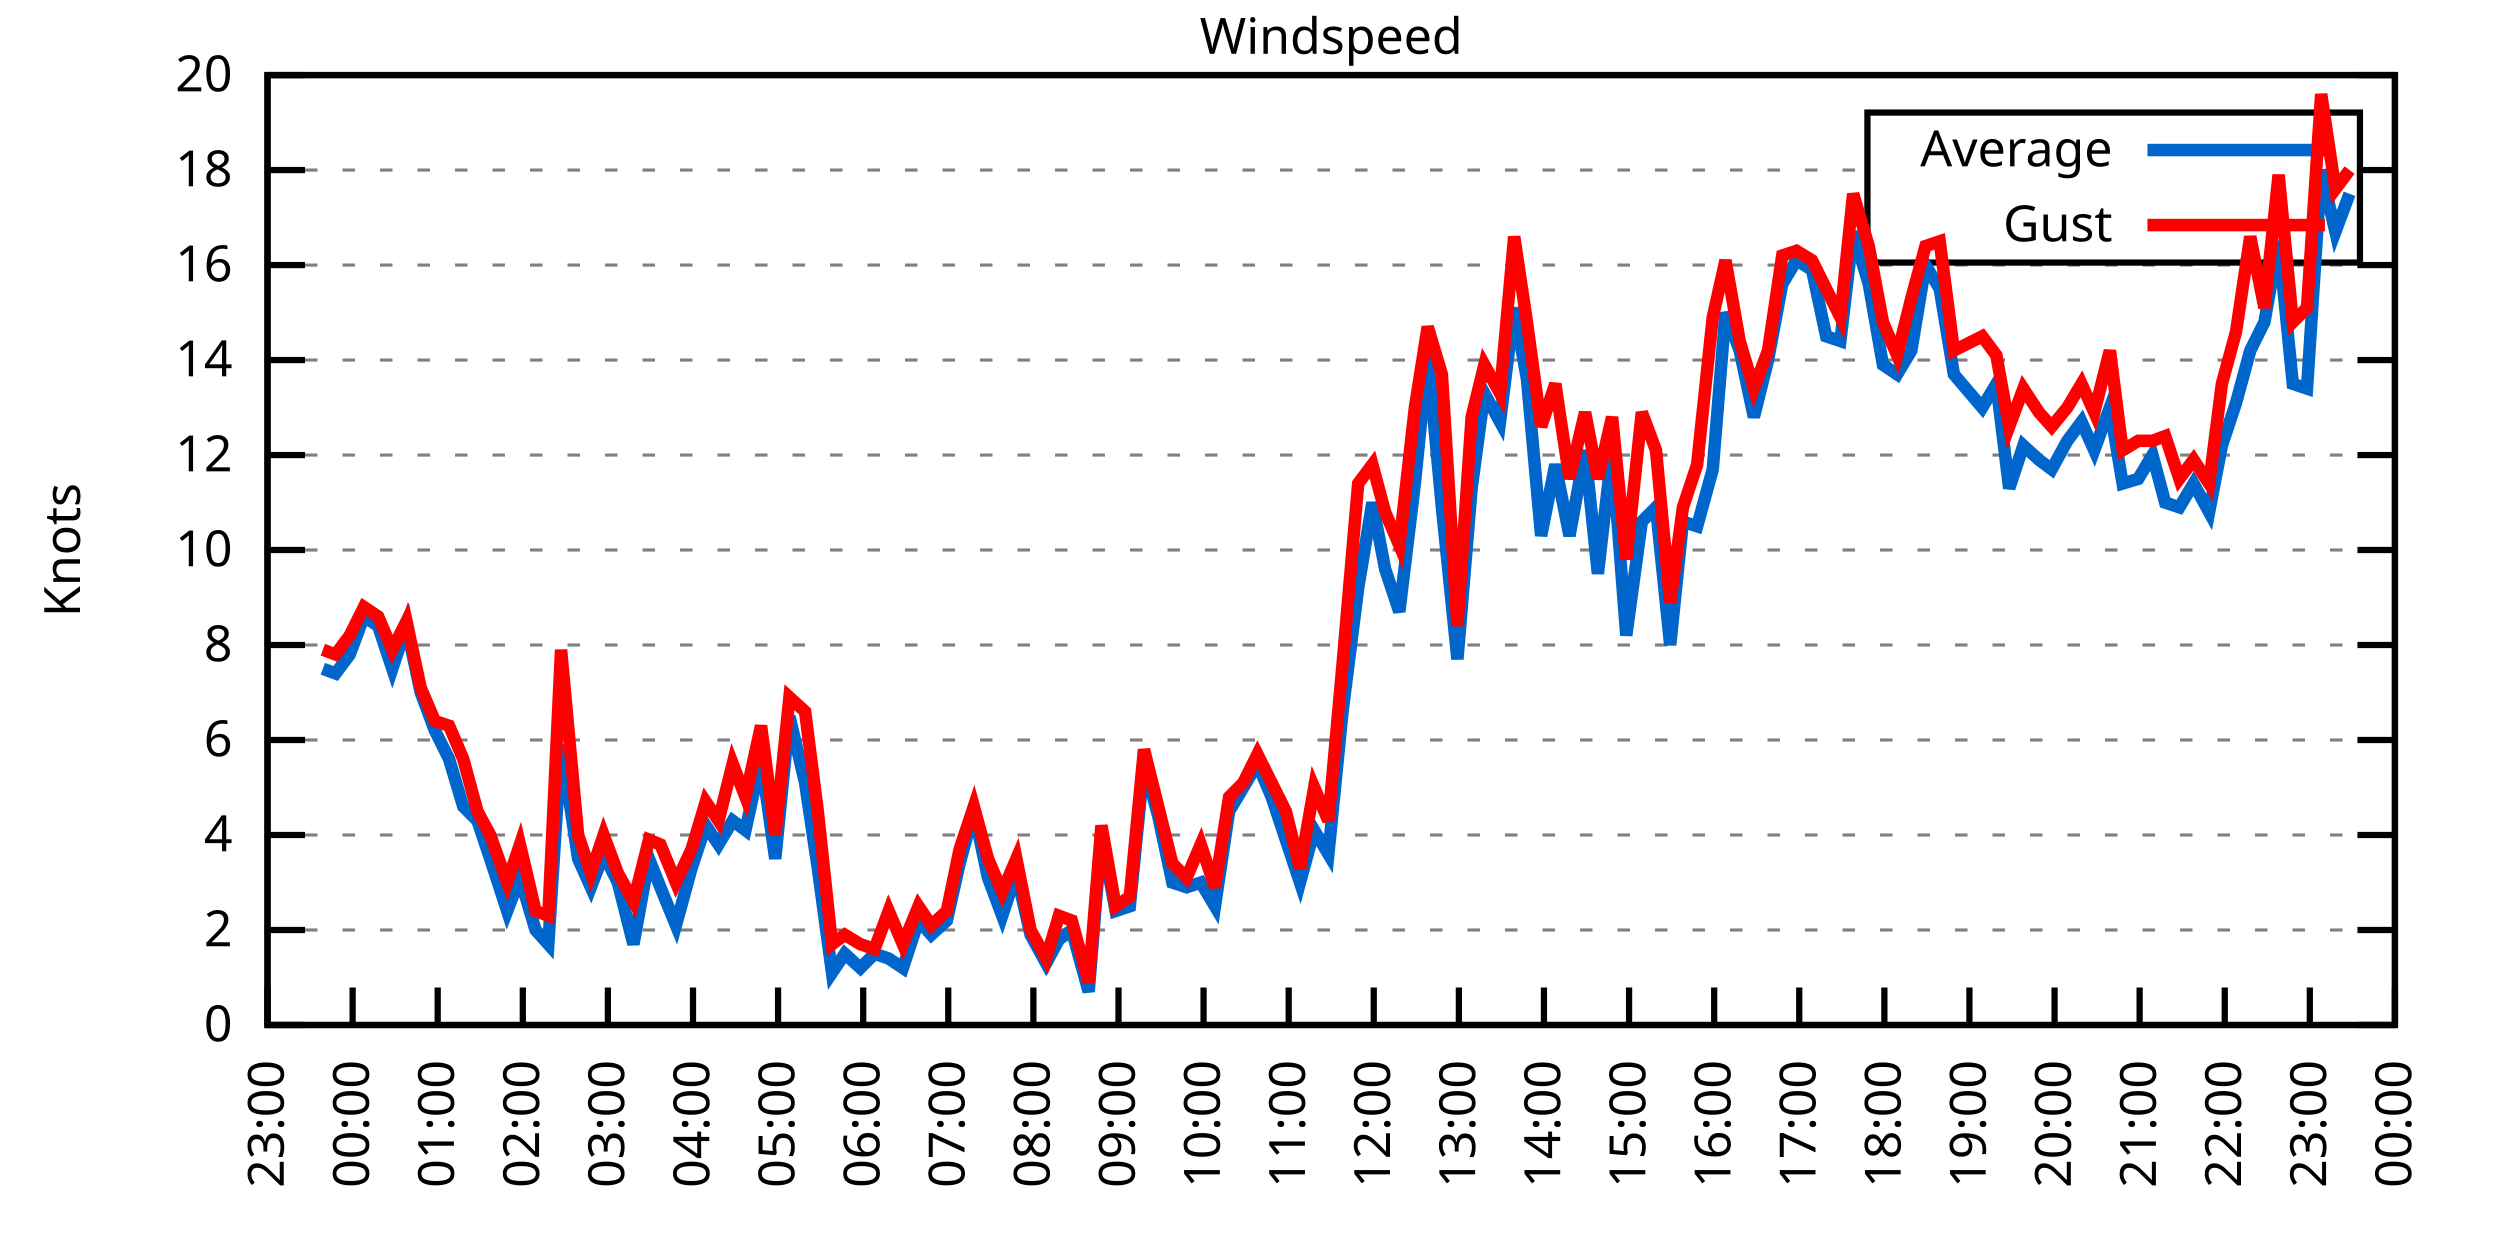
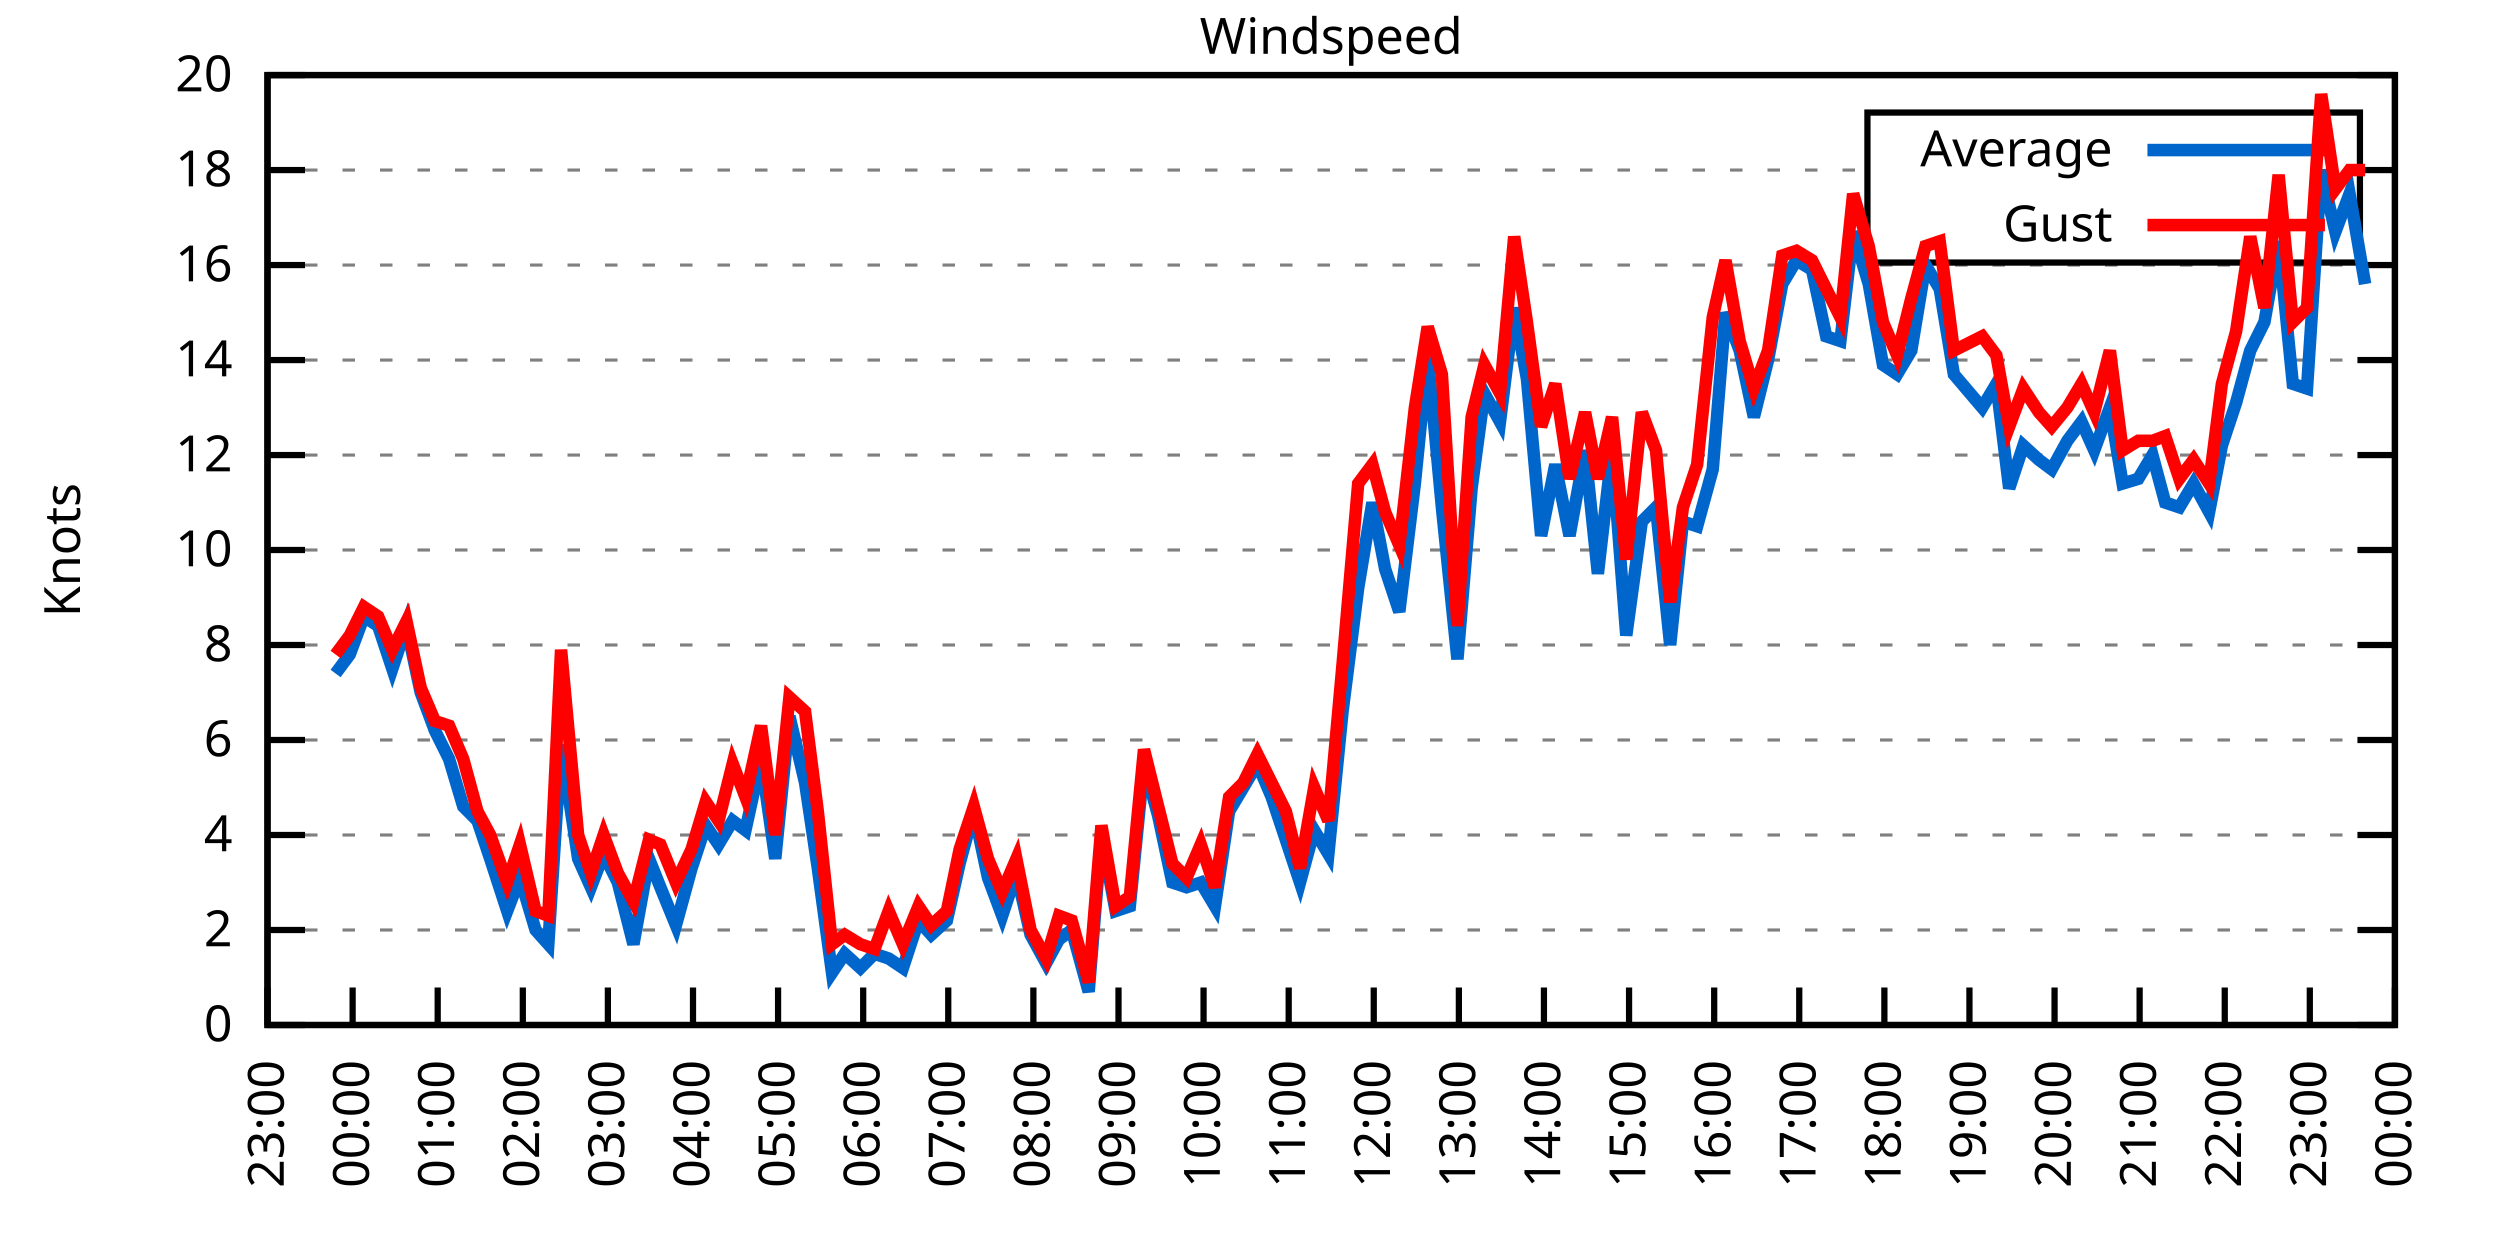
<svg xmlns="http://www.w3.org/2000/svg" xmlns:xlink="http://www.w3.org/1999/xlink" width="400" height="200" viewBox="0 0 400 200">
  <g id="gnuplot_canvas">
    <rect x="0" y="0" width="400" height="200" fill="none" />
    <defs>
      <circle id="gpDot" r="0.5" stroke-width="0.5" stroke="currentColor" />
      <path id="gpPt0" stroke-width="0.333" stroke="currentColor" d="M-1,0 h2 M0,-1 v2" />
      <path id="gpPt1" stroke-width="0.333" stroke="currentColor" d="M-1,-1 L1,1 M1,-1 L-1,1" />
      <path id="gpPt2" stroke-width="0.333" stroke="currentColor" d="M-1,0 L1,0 M0,-1 L0,1 M-1,-1 L1,1 M-1,1 L1,-1" />
      <rect id="gpPt3" stroke-width="0.333" stroke="currentColor" x="-1" y="-1" width="2" height="2" />
      <rect id="gpPt4" stroke-width="0.333" stroke="currentColor" fill="currentColor" x="-1" y="-1" width="2" height="2" />
      <circle id="gpPt5" stroke-width="0.333" stroke="currentColor" cx="0" cy="0" r="1" />
      <use xlink:href="#gpPt5" id="gpPt6" fill="currentColor" stroke="none" />
      <path id="gpPt7" stroke-width="0.333" stroke="currentColor" d="M0,-1.33 L-1.33,0.67 L1.33,0.67 z" />
      <use xlink:href="#gpPt7" id="gpPt8" fill="currentColor" stroke="none" />
      <use xlink:href="#gpPt7" id="gpPt9" stroke="currentColor" transform="rotate(180)" />
      <use xlink:href="#gpPt9" id="gpPt10" fill="currentColor" stroke="none" />
      <use xlink:href="#gpPt3" id="gpPt11" stroke="currentColor" transform="rotate(45)" />
      <use xlink:href="#gpPt11" id="gpPt12" fill="currentColor" stroke="none" />
      <path id="gpPt13" stroke-width="0.333" stroke="currentColor" d="M0,1.330 L1.265,0.411 L0.782,-1.067 L-0.782,-1.076 L-1.265,0.411 z" />
      <use xlink:href="#gpPt13" id="gpPt14" fill="currentColor" stroke="none" />
      <filter id="textbox" filterUnits="objectBoundingBox" x="0" y="0" height="1" width="1">
        <feFlood flood-color="white" flood-opacity="1" result="bgnd" />
        <feComposite in="SourceGraphic" in2="bgnd" operator="atop" />
      </filter>
      <filter id="greybox" filterUnits="objectBoundingBox" x="0" y="0" height="1" width="1">
        <feFlood flood-color="lightgrey" flood-opacity="1" result="grey" />
        <feComposite in="SourceGraphic" in2="grey" operator="atop" />
      </filter>
    </defs>
    <g fill="none" color="white" stroke="currentColor" stroke-width="1.00" stroke-linecap="butt" stroke-linejoin="miter">
</g>
    <g fill="none" color="black" stroke="currentColor" stroke-width="1.00" stroke-linecap="butt" stroke-linejoin="miter">
      <g stroke="none" shape-rendering="crispEdges">
        <polygon fill="rgb(255, 255, 255)" points="42.80,164.00 383.18,164.00 383.18,12.02 42.80,12.02 " />
      </g>
    </g>
    <g fill="none" color="black" stroke="currentColor" stroke-width="1.00" stroke-linecap="butt" stroke-linejoin="miter">
</g>
    <g fill="none" color="black" stroke="black" stroke-width="0.50" stroke-linecap="butt" stroke-linejoin="miter">
</g>
    <g fill="none" color="gray" stroke="currentColor" stroke-width="0.50" stroke-linecap="butt" stroke-linejoin="miter">
      <path stroke="gray" stroke-dasharray="2,4" class="gridline" d="M42.80,164.00 L383.19,164.00  " />
    </g>
    <g fill="none" color="gray" stroke="gray" stroke-width="1.00" stroke-linecap="butt" stroke-linejoin="miter">
</g>
    <g fill="none" color="black" stroke="currentColor" stroke-width="1.00" stroke-linecap="butt" stroke-linejoin="miter">
      <path stroke="black" d="M42.80,164.00 L48.80,164.00 M383.19,164.00 L377.19,164.00  " />
      <g transform="translate(37.20,166.60)" stroke="none" fill="black" font-family="Sans" font-size="8.00" text-anchor="end">
        <text>
          <tspan font-family="Sans"> 0</tspan>
        </text>
      </g>
    </g>
    <g fill="none" color="black" stroke="currentColor" stroke-width="1.00" stroke-linecap="butt" stroke-linejoin="miter">
</g>
    <g fill="none" color="black" stroke="black" stroke-width="0.50" stroke-linecap="butt" stroke-linejoin="miter">
</g>
    <g fill="none" color="gray" stroke="currentColor" stroke-width="0.50" stroke-linecap="butt" stroke-linejoin="miter">
      <path stroke="gray" stroke-dasharray="2,4" class="gridline" d="M42.80,148.80 L383.19,148.80  " />
    </g>
    <g fill="none" color="gray" stroke="gray" stroke-width="1.00" stroke-linecap="butt" stroke-linejoin="miter">
</g>
    <g fill="none" color="black" stroke="currentColor" stroke-width="1.00" stroke-linecap="butt" stroke-linejoin="miter">
      <path stroke="black" d="M42.80,148.80 L48.80,148.80 M383.19,148.80 L377.19,148.80  " />
      <g transform="translate(37.20,151.40)" stroke="none" fill="black" font-family="Sans" font-size="8.00" text-anchor="end">
        <text>
          <tspan font-family="Sans"> 2</tspan>
        </text>
      </g>
    </g>
    <g fill="none" color="black" stroke="currentColor" stroke-width="1.00" stroke-linecap="butt" stroke-linejoin="miter">
</g>
    <g fill="none" color="black" stroke="black" stroke-width="0.50" stroke-linecap="butt" stroke-linejoin="miter">
</g>
    <g fill="none" color="gray" stroke="currentColor" stroke-width="0.50" stroke-linecap="butt" stroke-linejoin="miter">
      <path stroke="gray" stroke-dasharray="2,4" class="gridline" d="M42.80,133.60 L383.19,133.60  " />
    </g>
    <g fill="none" color="gray" stroke="gray" stroke-width="1.00" stroke-linecap="butt" stroke-linejoin="miter">
</g>
    <g fill="none" color="black" stroke="currentColor" stroke-width="1.00" stroke-linecap="butt" stroke-linejoin="miter">
      <path stroke="black" d="M42.80,133.60 L48.80,133.60 M383.19,133.60 L377.19,133.60  " />
      <g transform="translate(37.20,136.20)" stroke="none" fill="black" font-family="Sans" font-size="8.00" text-anchor="end">
        <text>
          <tspan font-family="Sans"> 4</tspan>
        </text>
      </g>
    </g>
    <g fill="none" color="black" stroke="currentColor" stroke-width="1.00" stroke-linecap="butt" stroke-linejoin="miter">
</g>
    <g fill="none" color="black" stroke="black" stroke-width="0.50" stroke-linecap="butt" stroke-linejoin="miter">
</g>
    <g fill="none" color="gray" stroke="currentColor" stroke-width="0.50" stroke-linecap="butt" stroke-linejoin="miter">
      <path stroke="gray" stroke-dasharray="2,4" class="gridline" d="M42.80,118.40 L383.19,118.40  " />
    </g>
    <g fill="none" color="gray" stroke="gray" stroke-width="1.00" stroke-linecap="butt" stroke-linejoin="miter">
</g>
    <g fill="none" color="black" stroke="currentColor" stroke-width="1.00" stroke-linecap="butt" stroke-linejoin="miter">
      <path stroke="black" d="M42.80,118.40 L48.80,118.40 M383.19,118.40 L377.19,118.40  " />
      <g transform="translate(37.20,121.00)" stroke="none" fill="black" font-family="Sans" font-size="8.00" text-anchor="end">
        <text>
          <tspan font-family="Sans"> 6</tspan>
        </text>
      </g>
    </g>
    <g fill="none" color="black" stroke="currentColor" stroke-width="1.00" stroke-linecap="butt" stroke-linejoin="miter">
</g>
    <g fill="none" color="black" stroke="black" stroke-width="0.50" stroke-linecap="butt" stroke-linejoin="miter">
</g>
    <g fill="none" color="gray" stroke="currentColor" stroke-width="0.50" stroke-linecap="butt" stroke-linejoin="miter">
      <path stroke="gray" stroke-dasharray="2,4" class="gridline" d="M42.80,103.20 L383.19,103.20  " />
    </g>
    <g fill="none" color="gray" stroke="gray" stroke-width="1.00" stroke-linecap="butt" stroke-linejoin="miter">
</g>
    <g fill="none" color="black" stroke="currentColor" stroke-width="1.00" stroke-linecap="butt" stroke-linejoin="miter">
      <path stroke="black" d="M42.80,103.20 L48.80,103.20 M383.19,103.20 L377.19,103.20  " />
      <g transform="translate(37.20,105.80)" stroke="none" fill="black" font-family="Sans" font-size="8.00" text-anchor="end">
        <text>
          <tspan font-family="Sans"> 8</tspan>
        </text>
      </g>
    </g>
    <g fill="none" color="black" stroke="currentColor" stroke-width="1.00" stroke-linecap="butt" stroke-linejoin="miter">
</g>
    <g fill="none" color="black" stroke="black" stroke-width="0.50" stroke-linecap="butt" stroke-linejoin="miter">
</g>
    <g fill="none" color="gray" stroke="currentColor" stroke-width="0.50" stroke-linecap="butt" stroke-linejoin="miter">
      <path stroke="gray" stroke-dasharray="2,4" class="gridline" d="M42.80,88.00 L383.19,88.00  " />
    </g>
    <g fill="none" color="gray" stroke="gray" stroke-width="1.00" stroke-linecap="butt" stroke-linejoin="miter">
</g>
    <g fill="none" color="black" stroke="currentColor" stroke-width="1.00" stroke-linecap="butt" stroke-linejoin="miter">
      <path stroke="black" d="M42.80,88.00 L48.80,88.00 M383.19,88.00 L377.19,88.00  " />
      <g transform="translate(37.20,90.60)" stroke="none" fill="black" font-family="Sans" font-size="8.00" text-anchor="end">
        <text>
          <tspan font-family="Sans"> 10</tspan>
        </text>
      </g>
    </g>
    <g fill="none" color="black" stroke="currentColor" stroke-width="1.00" stroke-linecap="butt" stroke-linejoin="miter">
</g>
    <g fill="none" color="black" stroke="black" stroke-width="0.50" stroke-linecap="butt" stroke-linejoin="miter">
</g>
    <g fill="none" color="gray" stroke="currentColor" stroke-width="0.50" stroke-linecap="butt" stroke-linejoin="miter">
      <path stroke="gray" stroke-dasharray="2,4" class="gridline" d="M42.80,72.81 L383.19,72.81  " />
    </g>
    <g fill="none" color="gray" stroke="gray" stroke-width="1.00" stroke-linecap="butt" stroke-linejoin="miter">
</g>
    <g fill="none" color="black" stroke="currentColor" stroke-width="1.00" stroke-linecap="butt" stroke-linejoin="miter">
      <path stroke="black" d="M42.80,72.81 L48.80,72.81 M383.19,72.81 L377.19,72.81  " />
      <g transform="translate(37.20,75.41)" stroke="none" fill="black" font-family="Sans" font-size="8.00" text-anchor="end">
        <text>
          <tspan font-family="Sans"> 12</tspan>
        </text>
      </g>
    </g>
    <g fill="none" color="black" stroke="currentColor" stroke-width="1.00" stroke-linecap="butt" stroke-linejoin="miter">
</g>
    <g fill="none" color="black" stroke="black" stroke-width="0.50" stroke-linecap="butt" stroke-linejoin="miter">
</g>
    <g fill="none" color="gray" stroke="currentColor" stroke-width="0.50" stroke-linecap="butt" stroke-linejoin="miter">
      <path stroke="gray" stroke-dasharray="2,4" class="gridline" d="M42.80,57.61 L383.19,57.61  " />
    </g>
    <g fill="none" color="gray" stroke="gray" stroke-width="1.00" stroke-linecap="butt" stroke-linejoin="miter">
</g>
    <g fill="none" color="black" stroke="currentColor" stroke-width="1.00" stroke-linecap="butt" stroke-linejoin="miter">
      <path stroke="black" d="M42.80,57.61 L48.80,57.61 M383.19,57.61 L377.19,57.61  " />
      <g transform="translate(37.20,60.21)" stroke="none" fill="black" font-family="Sans" font-size="8.00" text-anchor="end">
        <text>
          <tspan font-family="Sans"> 14</tspan>
        </text>
      </g>
    </g>
    <g fill="none" color="black" stroke="currentColor" stroke-width="1.00" stroke-linecap="butt" stroke-linejoin="miter">
</g>
    <g fill="none" color="black" stroke="black" stroke-width="0.50" stroke-linecap="butt" stroke-linejoin="miter">
</g>
    <g fill="none" color="gray" stroke="currentColor" stroke-width="0.50" stroke-linecap="butt" stroke-linejoin="miter">
      <path stroke="gray" stroke-dasharray="2,4" class="gridline" d="M42.80,42.41 L383.19,42.41  " />
    </g>
    <g fill="none" color="gray" stroke="gray" stroke-width="1.00" stroke-linecap="butt" stroke-linejoin="miter">
</g>
    <g fill="none" color="black" stroke="currentColor" stroke-width="1.00" stroke-linecap="butt" stroke-linejoin="miter">
      <path stroke="black" d="M42.80,42.41 L48.80,42.41 M383.19,42.41 L377.19,42.41  " />
      <g transform="translate(37.20,45.01)" stroke="none" fill="black" font-family="Sans" font-size="8.00" text-anchor="end">
        <text>
          <tspan font-family="Sans"> 16</tspan>
        </text>
      </g>
    </g>
    <g fill="none" color="black" stroke="currentColor" stroke-width="1.00" stroke-linecap="butt" stroke-linejoin="miter">
</g>
    <g fill="none" color="black" stroke="black" stroke-width="0.50" stroke-linecap="butt" stroke-linejoin="miter">
</g>
    <g fill="none" color="gray" stroke="currentColor" stroke-width="0.50" stroke-linecap="butt" stroke-linejoin="miter">
      <path stroke="gray" stroke-dasharray="2,4" class="gridline" d="M42.80,27.21 L298.79,27.21 M377.59,27.21 L383.19,27.21  " />
    </g>
    <g fill="none" color="gray" stroke="gray" stroke-width="1.00" stroke-linecap="butt" stroke-linejoin="miter">
</g>
    <g fill="none" color="black" stroke="currentColor" stroke-width="1.00" stroke-linecap="butt" stroke-linejoin="miter">
      <path stroke="black" d="M42.80,27.21 L48.80,27.21 M383.19,27.21 L377.19,27.21  " />
      <g transform="translate(37.20,29.81)" stroke="none" fill="black" font-family="Sans" font-size="8.00" text-anchor="end">
        <text>
          <tspan font-family="Sans"> 18</tspan>
        </text>
      </g>
    </g>
    <g fill="none" color="black" stroke="currentColor" stroke-width="1.00" stroke-linecap="butt" stroke-linejoin="miter">
</g>
    <g fill="none" color="black" stroke="black" stroke-width="0.50" stroke-linecap="butt" stroke-linejoin="miter">
</g>
    <g fill="none" color="gray" stroke="currentColor" stroke-width="0.50" stroke-linecap="butt" stroke-linejoin="miter">
      <path stroke="gray" stroke-dasharray="2,4" class="gridline" d="M42.80,12.01 L383.19,12.01  " />
    </g>
    <g fill="none" color="gray" stroke="gray" stroke-width="1.00" stroke-linecap="butt" stroke-linejoin="miter">
</g>
    <g fill="none" color="black" stroke="currentColor" stroke-width="1.00" stroke-linecap="butt" stroke-linejoin="miter">
      <path stroke="black" d="M42.80,12.01 L48.80,12.01 M383.19,12.01 L377.19,12.01  " />
      <g transform="translate(37.20,14.61)" stroke="none" fill="black" font-family="Sans" font-size="8.00" text-anchor="end">
        <text>
          <tspan font-family="Sans"> 20</tspan>
        </text>
      </g>
    </g>
    <g fill="none" color="black" stroke="currentColor" stroke-width="1.00" stroke-linecap="butt" stroke-linejoin="miter">
      <path stroke="black" d="M42.80,164.00 L42.80,158.00  " />
      <g transform="translate(45.40,169.60) rotate(270.00)" stroke="none" fill="black" font-family="Sans" font-size="8.00" text-anchor="end">
        <text>
          <tspan font-family="Sans">23:00</tspan>
        </text>
      </g>
    </g>
    <g fill="none" color="black" stroke="currentColor" stroke-width="1.00" stroke-linecap="butt" stroke-linejoin="miter">
      <path stroke="black" d="M56.42,164.00 L56.42,158.00  " />
      <g transform="translate(59.02,169.60) rotate(270.00)" stroke="none" fill="black" font-family="Sans" font-size="8.00" text-anchor="end">
        <text>
          <tspan font-family="Sans">00:00</tspan>
        </text>
      </g>
    </g>
    <g fill="none" color="black" stroke="currentColor" stroke-width="1.00" stroke-linecap="butt" stroke-linejoin="miter">
      <path stroke="black" d="M70.03,164.00 L70.03,158.00  " />
      <g transform="translate(72.63,169.60) rotate(270.00)" stroke="none" fill="black" font-family="Sans" font-size="8.00" text-anchor="end">
        <text>
          <tspan font-family="Sans">01:00</tspan>
        </text>
      </g>
    </g>
    <g fill="none" color="black" stroke="currentColor" stroke-width="1.00" stroke-linecap="butt" stroke-linejoin="miter">
      <path stroke="black" d="M83.65,164.00 L83.65,158.00  " />
      <g transform="translate(86.25,169.60) rotate(270.00)" stroke="none" fill="black" font-family="Sans" font-size="8.00" text-anchor="end">
        <text>
          <tspan font-family="Sans">02:00</tspan>
        </text>
      </g>
    </g>
    <g fill="none" color="black" stroke="currentColor" stroke-width="1.00" stroke-linecap="butt" stroke-linejoin="miter">
      <path stroke="black" d="M97.26,164.00 L97.26,158.00  " />
      <g transform="translate(99.86,169.60) rotate(270.00)" stroke="none" fill="black" font-family="Sans" font-size="8.00" text-anchor="end">
        <text>
          <tspan font-family="Sans">03:00</tspan>
        </text>
      </g>
    </g>
    <g fill="none" color="black" stroke="currentColor" stroke-width="1.00" stroke-linecap="butt" stroke-linejoin="miter">
      <path stroke="black" d="M110.88,164.00 L110.88,158.00  " />
      <g transform="translate(113.48,169.60) rotate(270.00)" stroke="none" fill="black" font-family="Sans" font-size="8.00" text-anchor="end">
        <text>
          <tspan font-family="Sans">04:00</tspan>
        </text>
      </g>
    </g>
    <g fill="none" color="black" stroke="currentColor" stroke-width="1.00" stroke-linecap="butt" stroke-linejoin="miter">
      <path stroke="black" d="M124.49,164.00 L124.49,158.00  " />
      <g transform="translate(127.09,169.60) rotate(270.00)" stroke="none" fill="black" font-family="Sans" font-size="8.00" text-anchor="end">
        <text>
          <tspan font-family="Sans">05:00</tspan>
        </text>
      </g>
    </g>
    <g fill="none" color="black" stroke="currentColor" stroke-width="1.00" stroke-linecap="butt" stroke-linejoin="miter">
      <path stroke="black" d="M138.11,164.00 L138.11,158.00  " />
      <g transform="translate(140.71,169.60) rotate(270.00)" stroke="none" fill="black" font-family="Sans" font-size="8.00" text-anchor="end">
        <text>
          <tspan font-family="Sans">06:00</tspan>
        </text>
      </g>
    </g>
    <g fill="none" color="black" stroke="currentColor" stroke-width="1.00" stroke-linecap="butt" stroke-linejoin="miter">
      <path stroke="black" d="M151.72,164.00 L151.72,158.00  " />
      <g transform="translate(154.32,169.60) rotate(270.00)" stroke="none" fill="black" font-family="Sans" font-size="8.00" text-anchor="end">
        <text>
          <tspan font-family="Sans">07:00</tspan>
        </text>
      </g>
    </g>
    <g fill="none" color="black" stroke="currentColor" stroke-width="1.00" stroke-linecap="butt" stroke-linejoin="miter">
      <path stroke="black" d="M165.34,164.00 L165.34,158.00  " />
      <g transform="translate(167.94,169.60) rotate(270.00)" stroke="none" fill="black" font-family="Sans" font-size="8.00" text-anchor="end">
        <text>
          <tspan font-family="Sans">08:00</tspan>
        </text>
      </g>
    </g>
    <g fill="none" color="black" stroke="currentColor" stroke-width="1.00" stroke-linecap="butt" stroke-linejoin="miter">
      <path stroke="black" d="M178.96,164.00 L178.96,158.00  " />
      <g transform="translate(181.56,169.60) rotate(270.00)" stroke="none" fill="black" font-family="Sans" font-size="8.00" text-anchor="end">
        <text>
          <tspan font-family="Sans">09:00</tspan>
        </text>
      </g>
    </g>
    <g fill="none" color="black" stroke="currentColor" stroke-width="1.00" stroke-linecap="butt" stroke-linejoin="miter">
      <path stroke="black" d="M192.57,164.00 L192.57,158.00  " />
      <g transform="translate(195.17,169.60) rotate(270.00)" stroke="none" fill="black" font-family="Sans" font-size="8.00" text-anchor="end">
        <text>
          <tspan font-family="Sans">10:00</tspan>
        </text>
      </g>
    </g>
    <g fill="none" color="black" stroke="currentColor" stroke-width="1.00" stroke-linecap="butt" stroke-linejoin="miter">
      <path stroke="black" d="M206.19,164.00 L206.19,158.00  " />
      <g transform="translate(208.79,169.60) rotate(270.00)" stroke="none" fill="black" font-family="Sans" font-size="8.00" text-anchor="end">
        <text>
          <tspan font-family="Sans">11:00</tspan>
        </text>
      </g>
    </g>
    <g fill="none" color="black" stroke="currentColor" stroke-width="1.00" stroke-linecap="butt" stroke-linejoin="miter">
      <path stroke="black" d="M219.80,164.00 L219.80,158.00  " />
      <g transform="translate(222.40,169.60) rotate(270.00)" stroke="none" fill="black" font-family="Sans" font-size="8.00" text-anchor="end">
        <text>
          <tspan font-family="Sans">12:00</tspan>
        </text>
      </g>
    </g>
    <g fill="none" color="black" stroke="currentColor" stroke-width="1.00" stroke-linecap="butt" stroke-linejoin="miter">
      <path stroke="black" d="M233.42,164.00 L233.42,158.00  " />
      <g transform="translate(236.02,169.60) rotate(270.00)" stroke="none" fill="black" font-family="Sans" font-size="8.00" text-anchor="end">
        <text>
          <tspan font-family="Sans">13:00</tspan>
        </text>
      </g>
    </g>
    <g fill="none" color="black" stroke="currentColor" stroke-width="1.00" stroke-linecap="butt" stroke-linejoin="miter">
      <path stroke="black" d="M247.03,164.00 L247.03,158.00  " />
      <g transform="translate(249.63,169.60) rotate(270.00)" stroke="none" fill="black" font-family="Sans" font-size="8.00" text-anchor="end">
        <text>
          <tspan font-family="Sans">14:00</tspan>
        </text>
      </g>
    </g>
    <g fill="none" color="black" stroke="currentColor" stroke-width="1.00" stroke-linecap="butt" stroke-linejoin="miter">
      <path stroke="black" d="M260.65,164.00 L260.65,158.00  " />
      <g transform="translate(263.25,169.60) rotate(270.00)" stroke="none" fill="black" font-family="Sans" font-size="8.00" text-anchor="end">
        <text>
          <tspan font-family="Sans">15:00</tspan>
        </text>
      </g>
    </g>
    <g fill="none" color="black" stroke="currentColor" stroke-width="1.00" stroke-linecap="butt" stroke-linejoin="miter">
      <path stroke="black" d="M274.27,164.00 L274.27,158.00  " />
      <g transform="translate(276.87,169.60) rotate(270.00)" stroke="none" fill="black" font-family="Sans" font-size="8.00" text-anchor="end">
        <text>
          <tspan font-family="Sans">16:00</tspan>
        </text>
      </g>
    </g>
    <g fill="none" color="black" stroke="currentColor" stroke-width="1.00" stroke-linecap="butt" stroke-linejoin="miter">
      <path stroke="black" d="M287.88,164.00 L287.88,158.00  " />
      <g transform="translate(290.48,169.60) rotate(270.00)" stroke="none" fill="black" font-family="Sans" font-size="8.00" text-anchor="end">
        <text>
          <tspan font-family="Sans">17:00</tspan>
        </text>
      </g>
    </g>
    <g fill="none" color="black" stroke="currentColor" stroke-width="1.00" stroke-linecap="butt" stroke-linejoin="miter">
      <path stroke="black" d="M301.50,164.00 L301.50,158.00  " />
      <g transform="translate(304.10,169.60) rotate(270.00)" stroke="none" fill="black" font-family="Sans" font-size="8.00" text-anchor="end">
        <text>
          <tspan font-family="Sans">18:00</tspan>
        </text>
      </g>
    </g>
    <g fill="none" color="black" stroke="currentColor" stroke-width="1.00" stroke-linecap="butt" stroke-linejoin="miter">
      <path stroke="black" d="M315.11,164.00 L315.11,158.00  " />
      <g transform="translate(317.71,169.60) rotate(270.00)" stroke="none" fill="black" font-family="Sans" font-size="8.00" text-anchor="end">
        <text>
          <tspan font-family="Sans">19:00</tspan>
        </text>
      </g>
    </g>
    <g fill="none" color="black" stroke="currentColor" stroke-width="1.00" stroke-linecap="butt" stroke-linejoin="miter">
      <path stroke="black" d="M328.73,164.00 L328.73,158.00  " />
      <g transform="translate(331.33,169.60) rotate(270.00)" stroke="none" fill="black" font-family="Sans" font-size="8.00" text-anchor="end">
        <text>
          <tspan font-family="Sans">20:00</tspan>
        </text>
      </g>
    </g>
    <g fill="none" color="black" stroke="currentColor" stroke-width="1.00" stroke-linecap="butt" stroke-linejoin="miter">
      <path stroke="black" d="M342.34,164.00 L342.34,158.00  " />
      <g transform="translate(344.94,169.60) rotate(270.00)" stroke="none" fill="black" font-family="Sans" font-size="8.00" text-anchor="end">
        <text>
          <tspan font-family="Sans">21:00</tspan>
        </text>
      </g>
    </g>
    <g fill="none" color="black" stroke="currentColor" stroke-width="1.00" stroke-linecap="butt" stroke-linejoin="miter">
      <path stroke="black" d="M355.96,164.00 L355.96,158.00  " />
      <g transform="translate(358.56,169.60) rotate(270.00)" stroke="none" fill="black" font-family="Sans" font-size="8.00" text-anchor="end">
        <text>
          <tspan font-family="Sans">22:00</tspan>
        </text>
      </g>
    </g>
    <g fill="none" color="black" stroke="currentColor" stroke-width="1.00" stroke-linecap="butt" stroke-linejoin="miter">
      <path stroke="black" d="M369.57,164.00 L369.57,158.00  " />
      <g transform="translate(372.17,169.60) rotate(270.00)" stroke="none" fill="black" font-family="Sans" font-size="8.00" text-anchor="end">
        <text>
          <tspan font-family="Sans">23:00</tspan>
        </text>
      </g>
    </g>
    <g fill="none" color="black" stroke="currentColor" stroke-width="1.00" stroke-linecap="butt" stroke-linejoin="miter">
      <path stroke="black" d="M383.19,164.00 L383.19,158.00  " />
      <g transform="translate(385.79,169.60) rotate(270.00)" stroke="none" fill="black" font-family="Sans" font-size="8.00" text-anchor="end">
        <text>
          <tspan font-family="Sans">00:00</tspan>
        </text>
      </g>
    </g>
    <g fill="none" color="black" stroke="currentColor" stroke-width="1.00" stroke-linecap="butt" stroke-linejoin="miter">
</g>
    <g fill="none" color="black" stroke="currentColor" stroke-width="1.00" stroke-linecap="butt" stroke-linejoin="miter">
      <path stroke="black" d="M42.80,12.01 L42.80,164.00 L383.19,164.00 L383.19,12.01 L42.80,12.01 Z  " />
    </g>
    <g fill="none" color="black" stroke="currentColor" stroke-width="1.00" stroke-linecap="butt" stroke-linejoin="miter">
</g>
    <g fill="none" color="black" stroke="currentColor" stroke-width="1.00" stroke-linecap="butt" stroke-linejoin="miter">
      <path stroke="black" d="M298.79,42.01 L298.79,18.01 L377.59,18.01 L377.59,42.01 L298.79,42.01 Z  " />
    </g>
    <g id="Windspeed_plot_1">
      <g fill="none" color="white" stroke="black" stroke-width="2.00" stroke-linecap="butt" stroke-linejoin="miter">
</g>
      <g fill="none" color="black" stroke="currentColor" stroke-width="2.00" stroke-linecap="butt" stroke-linejoin="miter">
        <g transform="translate(337.99,26.61)" stroke="none" fill="black" font-family="Sans" font-size="8.00" text-anchor="end">
          <text>
            <tspan font-family="Sans">Average</tspan>
          </text>
        </g>
      </g>
      <g fill="none" color="black" stroke="currentColor" stroke-width="2.00" stroke-linecap="butt" stroke-linejoin="miter">
-         <path stroke="rgb(  0, 102, 204)" d="M343.59,24.01 L371.99,24.01 M51.65,107.00 L53.69,107.76 L55.96,104.72 L58.23,98.64 L60.50,100.16 L62.77,107.00   L65.04,100.16 L67.31,110.80 L69.58,116.88 L71.85,121.44 L74.12,129.04 L76.39,131.32 L78.43,137.40 L81.15,145.76   L83.19,140.44 L85.69,148.80 L87.73,151.08 L89.77,119.16 L92.50,137.40 L94.54,141.96 L96.58,136.64 L98.85,141.20   L101.35,151.08 L103.84,137.40 L105.66,141.96 L108.15,148.04 L110.65,138.92 L112.92,132.08 L114.96,135.12 L117.23,131.32   L119.27,132.84 L121.77,121.44 L124.04,137.40 L126.31,114.60 L128.81,125.24 L130.85,138.92 L133.12,155.64 L135.16,152.60   L137.66,154.88 L139.92,152.60 L142.19,153.36 L144.46,154.88 L146.96,147.28 L149.00,149.56 L151.50,147.28 L153.54,138.16   L155.81,129.80 L158.08,140.44 L160.35,146.52 L162.62,139.68 L164.89,149.56 L167.38,154.12 L169.43,150.32 L171.47,148.80   L174.19,158.68 L176.23,133.60 L178.50,145.76 L180.77,145.00 L183.04,122.20 L185.31,130.56 L187.58,141.20 L189.85,141.96   L192.12,141.20 L194.39,145.00 L196.66,129.80 L198.93,126.00 L201.19,122.20 L203.46,127.52 L205.73,134.36 L208.00,141.20   L210.27,132.84 L212.54,136.64 L214.81,113.84 L217.31,94.08 L219.58,80.41 L221.62,91.04 L223.89,97.88 L226.38,77.37   L228.43,56.85 L230.70,81.17 L233.19,105.48 L235.46,78.13 L237.50,62.93 L240.00,67.49 L242.27,49.25 L244.31,60.65   L246.58,85.73 L248.85,74.33 L251.12,85.73 L253.61,72.05 L255.66,91.80 L257.93,72.05 L260.20,101.68 L262.69,83.45   L264.96,81.17 L267.23,103.20 L269.27,83.45 L271.54,84.21 L274.04,75.09 L276.08,50.01 L278.35,56.09 L280.62,66.73   L282.89,57.61 L285.16,45.45 L287.43,41.65 L289.92,43.17 L292.19,53.81 L294.46,54.57 L296.50,37.09 L299.00,45.45   L301.27,58.37 L303.54,59.89 L305.81,56.09 L308.08,42.41 L310.35,46.21 L312.62,59.89 L317.15,65.21 L319.42,61.41   L321.47,78.13 L323.74,71.29 L326.23,73.57 L328.27,75.09 L330.77,70.53 L333.04,67.49 L335.08,72.05 L337.58,65.21   L339.62,77.37 L342.12,76.61 L344.39,72.81 L346.43,80.41 L348.70,81.17 L350.97,77.37 L353.46,81.93 L355.50,71.29   L357.77,64.45 L360.04,56.09 L362.31,51.53 L364.58,38.61 L366.85,61.41 L369.12,62.17 L371.39,27.21 L373.66,37.09   L375.93,31.01  " />
+         <path stroke="rgb(  0, 102, 204)" d="M343.59,24.01 L371.99,24.01 M53.69,107.76 L55.96,104.72 L58.23,98.64 L60.50,100.16 L62.77,107.00 L65.04,100.16   L67.31,110.80 L69.58,116.88 L71.85,121.44 L74.12,129.04 L76.39,131.32 L78.43,137.40 L81.15,145.76 L83.19,140.44   L85.69,148.80 L87.73,151.08 L89.77,119.16 L92.50,137.40 L94.54,141.96 L96.58,136.64 L98.85,141.20 L101.35,151.08   L103.84,137.40 L105.66,141.96 L108.15,148.04 L110.65,138.92 L112.92,132.08 L114.96,135.12 L117.23,131.32 L119.27,132.84   L121.77,121.44 L124.04,137.40 L126.31,114.60 L128.81,125.24 L130.85,138.92 L133.12,155.64 L135.16,152.60 L137.66,154.88   L139.92,152.60 L142.19,153.36 L144.46,154.88 L146.96,147.28 L149.00,149.56 L151.50,147.28 L153.54,138.16 L155.81,129.80   L158.08,140.44 L160.35,146.52 L162.62,139.68 L164.89,149.56 L167.38,154.12 L169.43,150.32 L171.47,148.80 L174.19,158.68   L176.23,133.60 L178.50,145.76 L180.77,145.00 L183.04,122.20 L185.31,130.56 L187.58,141.20 L189.85,141.96 L192.12,141.20   L194.39,145.00 L196.66,129.80 L198.93,126.00 L201.19,122.20 L203.46,127.52 L205.73,134.36 L208.00,141.20 L210.27,132.84   L212.54,136.64 L214.81,113.84 L217.31,94.08 L219.58,80.41 L221.62,91.04 L223.89,97.88 L226.38,77.37 L228.43,56.85   L230.70,81.17 L233.19,105.48 L235.46,78.13 L237.50,62.93 L240.00,67.49 L242.27,49.25 L244.31,60.65 L246.58,85.73   L248.85,74.33 L251.12,85.73 L253.61,72.05 L255.66,91.80 L257.93,72.05 L260.20,101.68 L262.69,83.45 L264.96,81.17   L267.23,103.20 L269.27,83.45 L271.54,84.21 L274.04,75.09 L276.08,50.01 L278.35,56.09 L280.62,66.73 L282.89,57.61   L285.16,45.45 L287.43,41.65 L289.92,43.17 L292.19,53.81 L294.46,54.57 L296.50,37.09 L299.00,45.45 L301.27,58.37   L303.54,59.89 L305.81,56.09 L308.08,42.41 L310.35,46.21 L312.62,59.89 L317.15,65.21 L319.42,61.41 L321.47,78.13   L323.74,71.29 L326.23,73.57 L328.27,75.09 L330.77,70.53 L333.04,67.49 L335.08,72.05 L337.58,65.21 L339.62,77.37   L342.12,76.61 L344.39,72.81 L346.43,80.41 L348.70,81.17 L350.97,77.37 L353.46,81.93 L355.50,71.29 L357.77,64.45   L360.04,56.09 L362.31,51.53 L364.58,38.61 L366.85,61.41 L369.12,62.17 L371.39,27.21 L373.66,37.09 L375.93,31.01   L378.42,45.45  " />
      </g>
    </g>
    <g id="Windspeed_plot_2">
      <g fill="none" color="black" stroke="currentColor" stroke-width="2.00" stroke-linecap="butt" stroke-linejoin="miter">
        <g transform="translate(337.99,38.61)" stroke="none" fill="black" font-family="Sans" font-size="8.00" text-anchor="end">
          <text>
            <tspan font-family="Sans">Gust</tspan>
          </text>
        </g>
      </g>
      <g fill="none" color="black" stroke="currentColor" stroke-width="2.00" stroke-linecap="butt" stroke-linejoin="miter">
-         <path stroke="rgb(255,   0,   0)" d="M343.59,36.01 L371.99,36.01 M51.65,103.96 L53.69,104.72 L55.96,101.68 L58.23,97.12 L60.50,98.64 L62.77,103.96   L65.04,99.40 L67.31,110.04 L69.58,115.36 L71.85,116.12 L74.12,121.44 L76.39,129.80 L78.43,133.60 L81.15,141.20   L83.19,135.12 L85.69,145.76 L87.73,146.52 L89.77,103.96 L92.50,133.60 L94.54,139.68 L96.58,133.60 L98.85,139.68   L101.35,144.24 L103.84,134.36 L105.66,135.12 L108.15,141.20 L110.65,135.88 L112.92,128.28 L114.96,131.32 L117.23,122.20   L119.27,127.52 L121.77,116.12 L124.04,133.60 L126.31,111.56 L128.81,113.84 L130.85,129.80 L133.12,151.08 L135.16,149.56   L137.66,151.08 L139.92,151.84 L142.19,145.76 L144.46,151.08 L146.96,145.00 L149.00,148.04 L151.50,145.76 L153.54,135.88   L155.81,129.04 L158.08,137.40 L160.35,142.72 L162.62,137.40 L164.89,148.80 L167.38,153.36 L169.43,146.52 L171.47,147.28   L174.19,157.16 L176.23,132.08 L178.50,145.00 L180.77,143.48 L183.04,119.92 L185.31,129.04 L187.58,138.16 L189.85,140.44   L192.12,135.12 L194.39,141.96 L196.66,127.52 L198.93,125.24 L201.19,120.68 L203.46,125.24 L205.73,129.80 L208.00,138.92   L210.27,126.00 L212.54,131.32 L214.81,106.24 L217.31,77.37 L219.58,74.33 L221.62,81.93 L223.89,87.25 L226.38,65.21   L228.43,52.29 L230.70,59.89 L233.19,100.16 L235.46,66.73 L237.50,58.37 L240.00,62.93 L242.27,37.85 L244.31,51.53   L246.58,68.25 L248.85,61.41 L251.12,76.61 L253.61,65.97 L255.66,76.61 L257.93,66.73 L260.20,89.52 L262.69,65.97   L264.96,72.05 L267.23,96.36 L269.27,81.17 L271.54,74.33 L274.04,50.77 L276.08,41.65 L278.35,54.57 L280.62,62.17   L282.89,56.09 L285.16,40.89 L287.43,40.13 L289.92,41.65 L292.19,46.21 L294.46,50.77 L296.50,31.01 L299.00,39.37   L301.27,51.53 L303.54,56.85 L305.81,47.73 L308.08,39.37 L310.35,38.61 L312.62,56.09 L317.15,53.81 L319.42,56.85   L321.47,68.25 L323.74,62.17 L326.23,65.97 L328.27,68.25 L330.77,65.21 L333.04,61.41 L335.08,65.97 L337.58,56.09   L339.62,72.05 L342.12,70.53 L344.39,70.53 L346.43,69.77 L348.70,76.61 L350.97,73.57 L353.46,77.37 L355.50,61.41   L357.77,53.05 L360.04,37.85 L362.31,49.25 L364.58,27.97 L366.85,51.53 L369.12,49.25 L371.39,15.05 L373.66,30.25   L375.93,27.21  " />
+         <path stroke="rgb(255,   0,   0)" d="M343.59,36.01 L371.99,36.01 M53.69,104.72 L55.96,101.68 L58.23,97.12 L60.50,98.64 L62.77,103.96 L65.04,99.40   L67.31,110.04 L69.58,115.36 L71.85,116.12 L74.12,121.44 L76.39,129.80 L78.43,133.60 L81.15,141.20 L83.19,135.12   L85.69,145.76 L87.73,146.52 L89.77,103.96 L92.50,133.60 L94.54,139.68 L96.58,133.60 L98.85,139.68 L101.35,144.24   L103.84,134.36 L105.66,135.12 L108.15,141.20 L110.65,135.88 L112.92,128.28 L114.96,131.32 L117.23,122.20 L119.27,127.52   L121.77,116.12 L124.04,133.60 L126.31,111.56 L128.81,113.84 L130.85,129.80 L133.12,151.08 L135.16,149.56 L137.66,151.08   L139.92,151.84 L142.19,145.76 L144.46,151.08 L146.96,145.00 L149.00,148.04 L151.50,145.76 L153.54,135.88 L155.81,129.04   L158.08,137.40 L160.35,142.72 L162.62,137.40 L164.89,148.80 L167.38,153.36 L169.43,146.52 L171.47,147.28 L174.19,157.16   L176.23,132.08 L178.50,145.00 L180.77,143.48 L183.04,119.92 L185.31,129.04 L187.58,138.16 L189.85,140.44 L192.12,135.12   L194.39,141.96 L196.66,127.52 L198.93,125.24 L201.19,120.68 L203.46,125.24 L205.73,129.80 L208.00,138.92 L210.27,126.00   L212.54,131.32 L214.81,106.24 L217.31,77.37 L219.58,74.33 L221.62,81.93 L223.89,87.25 L226.38,65.21 L228.43,52.29   L230.70,59.89 L233.19,100.16 L235.46,66.73 L237.50,58.37 L240.00,62.93 L242.27,37.85 L244.31,51.53 L246.58,68.25   L248.85,61.41 L251.12,76.61 L253.61,65.97 L255.66,76.61 L257.93,66.73 L260.20,89.52 L262.69,65.97 L264.96,72.05   L267.23,96.36 L269.27,81.17 L271.54,74.33 L274.04,50.77 L276.08,41.65 L278.35,54.57 L280.62,62.17 L282.89,56.09   L285.16,40.89 L287.43,40.13 L289.92,41.65 L292.19,46.21 L294.46,50.77 L296.50,31.01 L299.00,39.37 L301.27,51.53   L303.54,56.85 L305.81,47.73 L308.08,39.37 L310.35,38.61 L312.62,56.09 L317.15,53.81 L319.42,56.85 L321.47,68.25   L323.74,62.17 L326.23,65.97 L328.27,68.25 L330.77,65.21 L333.04,61.41 L335.08,65.97 L337.58,56.09 L339.62,72.05   L342.12,70.53 L344.39,70.53 L346.43,69.77 L348.70,76.61 L350.97,73.57 L353.46,77.37 L355.50,61.41 L357.77,53.05   L360.04,37.85 L362.31,49.25 L364.58,27.97 L366.85,51.53 L369.12,49.25 L371.39,15.05 L373.66,30.25 L375.93,27.21   L378.42,27.21  " />
      </g>
    </g>
    <g fill="none" color="black" stroke="currentColor" stroke-width="2.00" stroke-linecap="butt" stroke-linejoin="miter">
</g>
    <g fill="none" color="black" stroke="black" stroke-width="1.00" stroke-linecap="butt" stroke-linejoin="miter">
</g>
    <g fill="none" color="black" stroke="currentColor" stroke-width="1.00" stroke-linecap="butt" stroke-linejoin="miter">
      <path stroke="black" d="M42.80,12.01 L42.80,164.00 L383.19,164.00 L383.19,12.01 L42.80,12.01 Z  " />
      <g transform="translate(12.80,88.01) rotate(270.00)" stroke="none" fill="black" font-family="Sans" font-size="8.00" text-anchor="middle">
        <text>
          <tspan font-family="Sans">Knots</tspan>
        </text>
      </g>
    </g>
    <g fill="none" color="black" stroke="currentColor" stroke-width="1.00" stroke-linecap="butt" stroke-linejoin="miter">
</g>
    <g fill="none" color="black" stroke="currentColor" stroke-width="1.00" stroke-linecap="butt" stroke-linejoin="miter">
      <g transform="translate(212.99,8.61)" stroke="none" fill="black" font-family="Sans" font-size="8.00" text-anchor="middle">
        <text>
          <tspan font-family="Sans">Windspeed</tspan>
        </text>
      </g>
    </g>
    <g fill="none" color="black" stroke="currentColor" stroke-width="1.00" stroke-linecap="butt" stroke-linejoin="miter">
</g>
  </g>
</svg>
